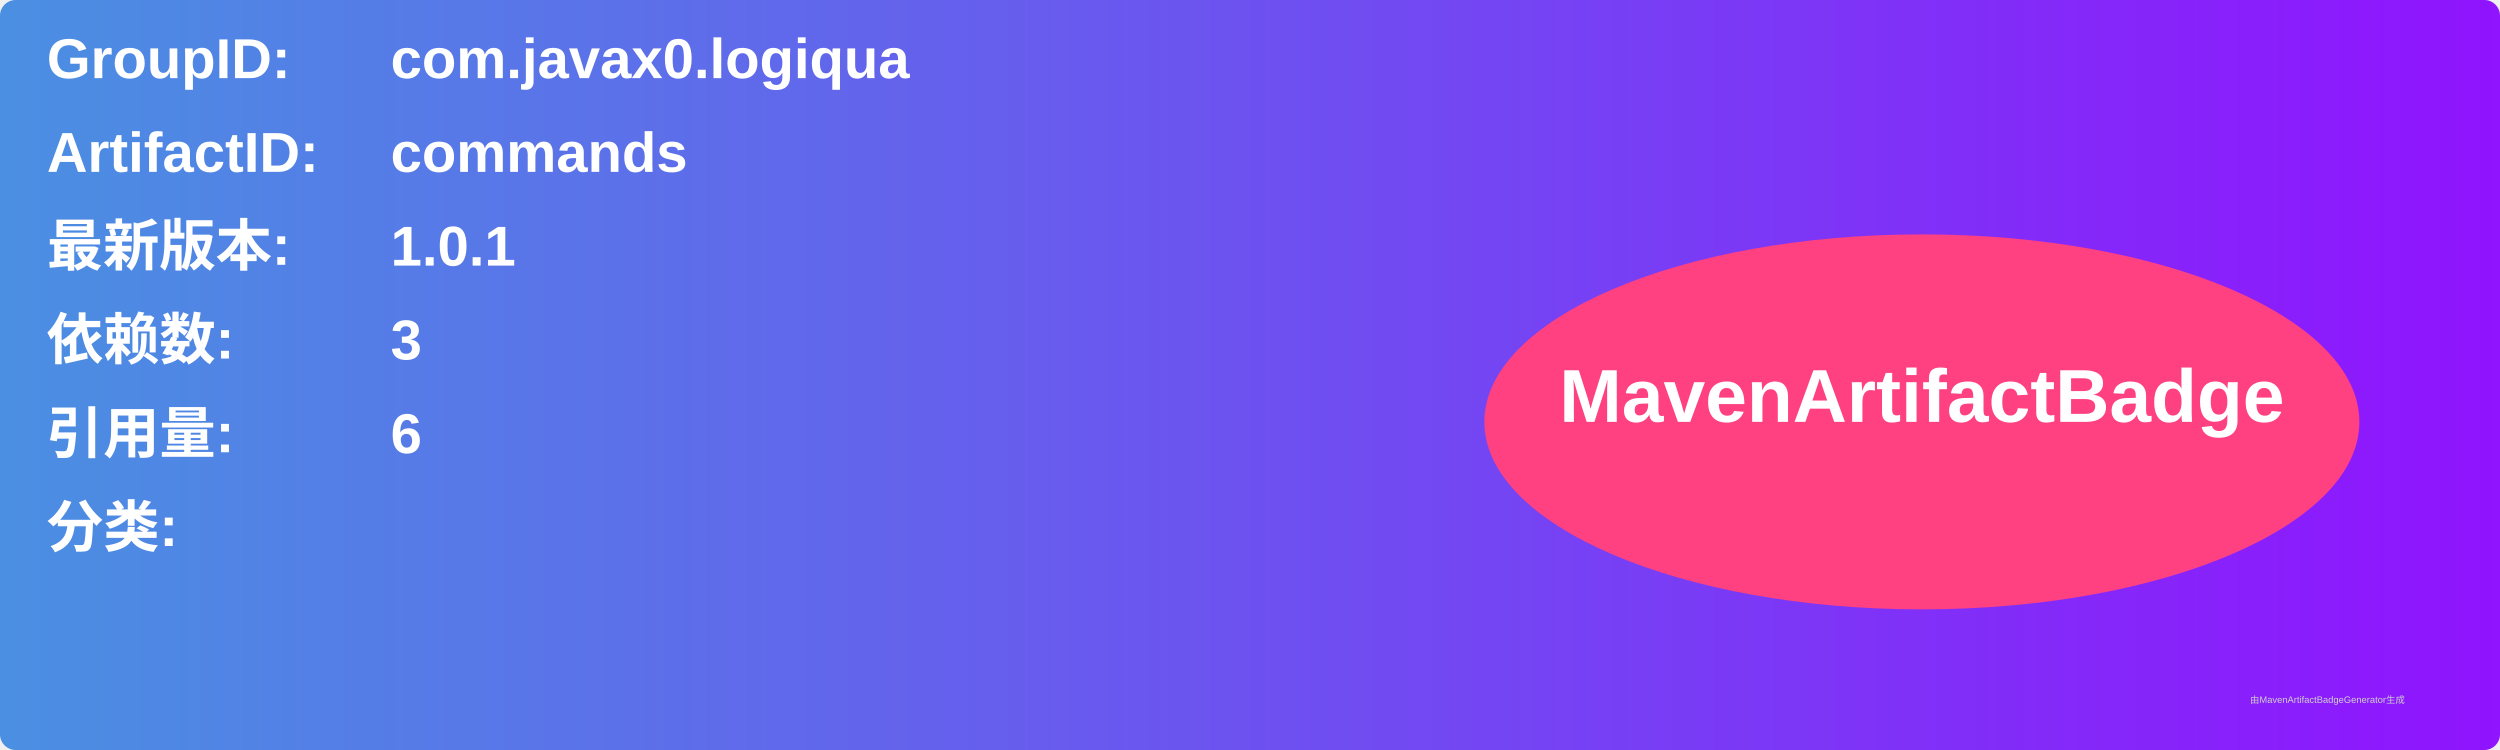
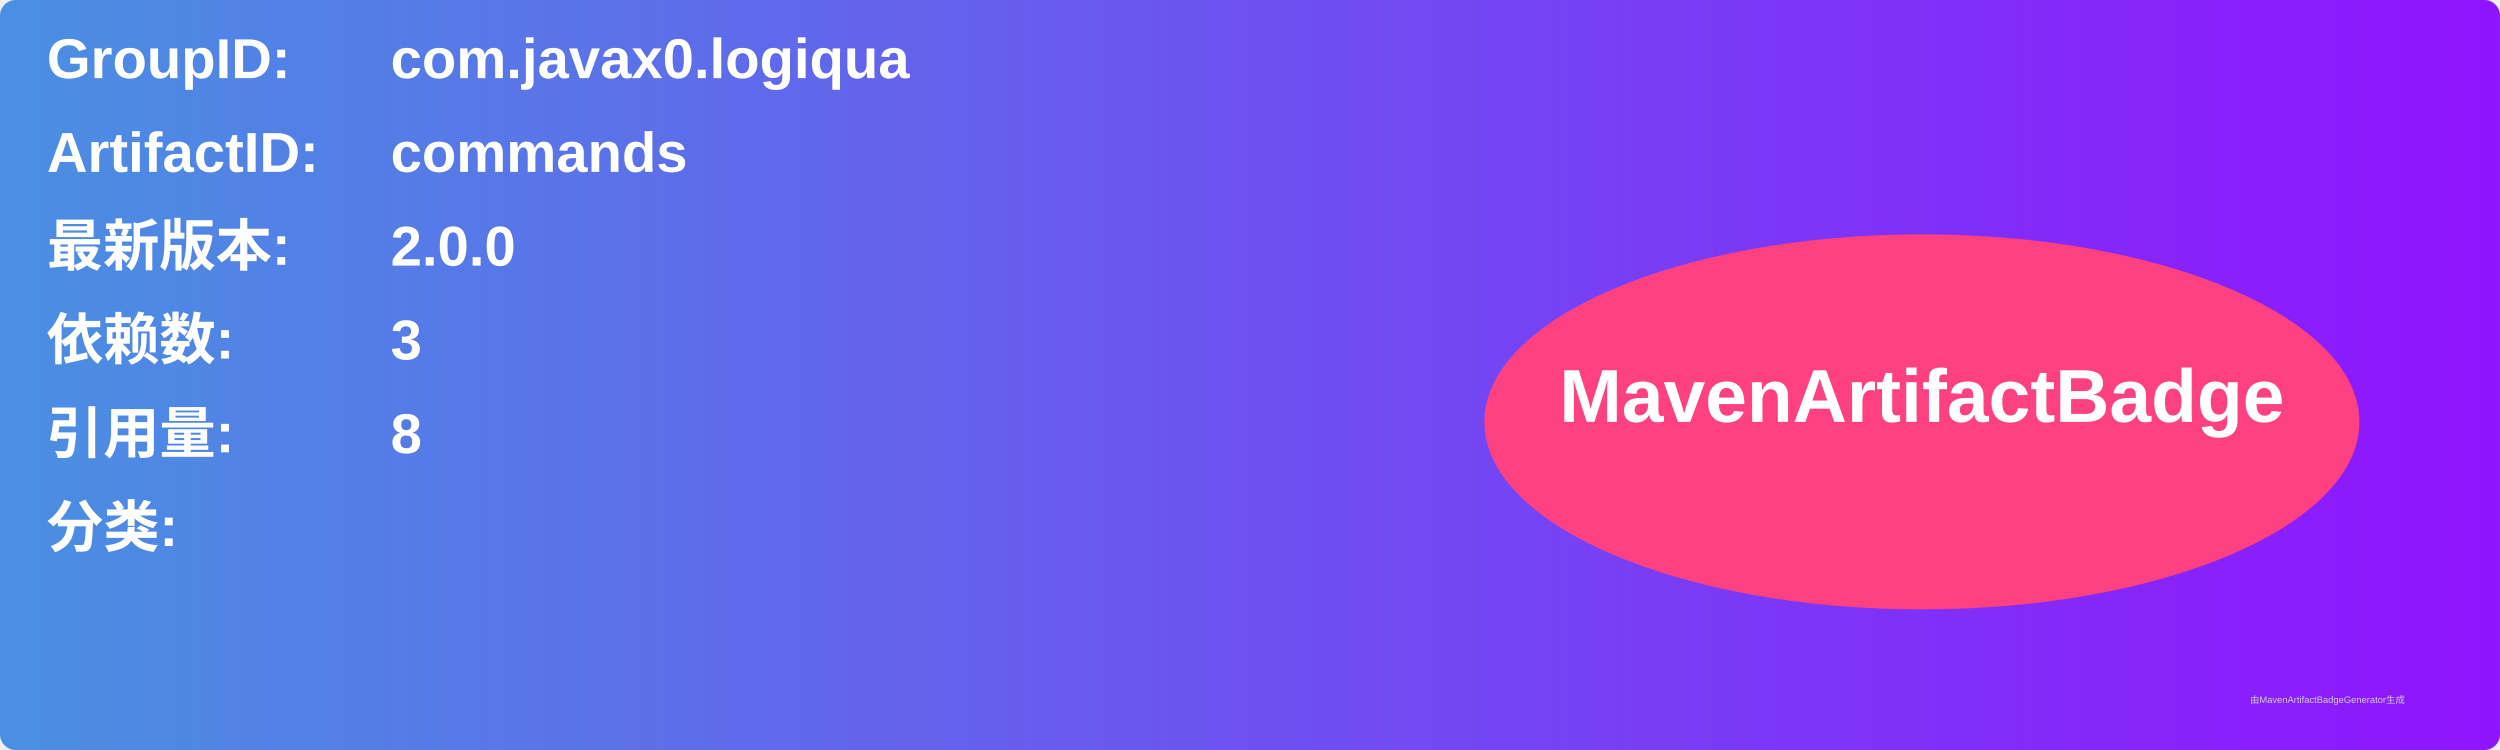
<svg xmlns="http://www.w3.org/2000/svg" width="800" height="240" viewBox="0 0 800 240">
  <linearGradient id="grad" x1="0%" y1="0%" x2="100%" y2="0%">
    <stop offset="0%" stop-color="#4a90e2" />
    <stop offset="100%" stop-color="#9013fe" />
  </linearGradient>
  <rect width="100%" height="100%" rx="5" ry="5" fill="url(#grad)" />
  <g transform="translate(15, 15)">
    <text x="0" y="10" font-family="Arial" font-size="18" fill="white" font-weight="bold" width="260">GroupID:</text>
    <text x="110" y="10" font-family="Arial" font-size="18" fill="white" font-weight="bold" width="460">com.javax0.logiqua</text>
    <text x="0" y="40" font-family="Arial" font-size="18" fill="white" font-weight="bold" width="260">ArtifactID:</text>
    <text x="110" y="40" font-family="Arial" font-size="18" fill="white" font-weight="bold" width="460">commands</text>
    <text x="0" y="70" font-family="Arial" font-size="18" fill="white" font-weight="bold">最新版本:</text>
    <text x="110" y="70" font-family="Arial" font-size="18" fill="white" font-weight="bold">
-       <tspan font-weight="bold">1.0.1</tspan>
+       <tspan font-weight="bold">2.0.0</tspan>
    </text>
    <text x="0" y="100" font-family="Arial" font-size="18" fill="white" font-weight="bold">依赖数: </text>
    <text x="110" y="100" font-family="Arial" font-size="18" fill="white">
      <tspan font-weight="bold">3</tspan>
    </text>
    <text x="0" y="130" font-family="Arial" font-size="18" fill="white" font-weight="bold">引用量: </text>
    <text x="110" y="130" font-family="Arial" font-size="18" fill="white">
-       <tspan font-weight="bold">6</tspan>
+       <tspan font-weight="bold">8</tspan>
    </text>
    <text x="0" y="160" font-family="Arial" font-size="18" fill="white" font-weight="bold">分类:</text>
    <text x="10" y="190" font-family="Arial" font-size="10" fill="white">
      <tspan font-weight="bold" />
    </text>
    <ellipse cx="600" cy="120" rx="140" ry="60" fill="#ff4081" />
    <text x="600" y="120" text-anchor="middle" font-family="Arial" font-size="24" fill="white" font-weight="bold">MavenArtifactBadge</text>
  </g>
  <text x="720" y="225" font-family="Arial" font-size="3" fill="#d0d0d0">由MavenArtifactBadgeGenerator生成</text>
</svg>
